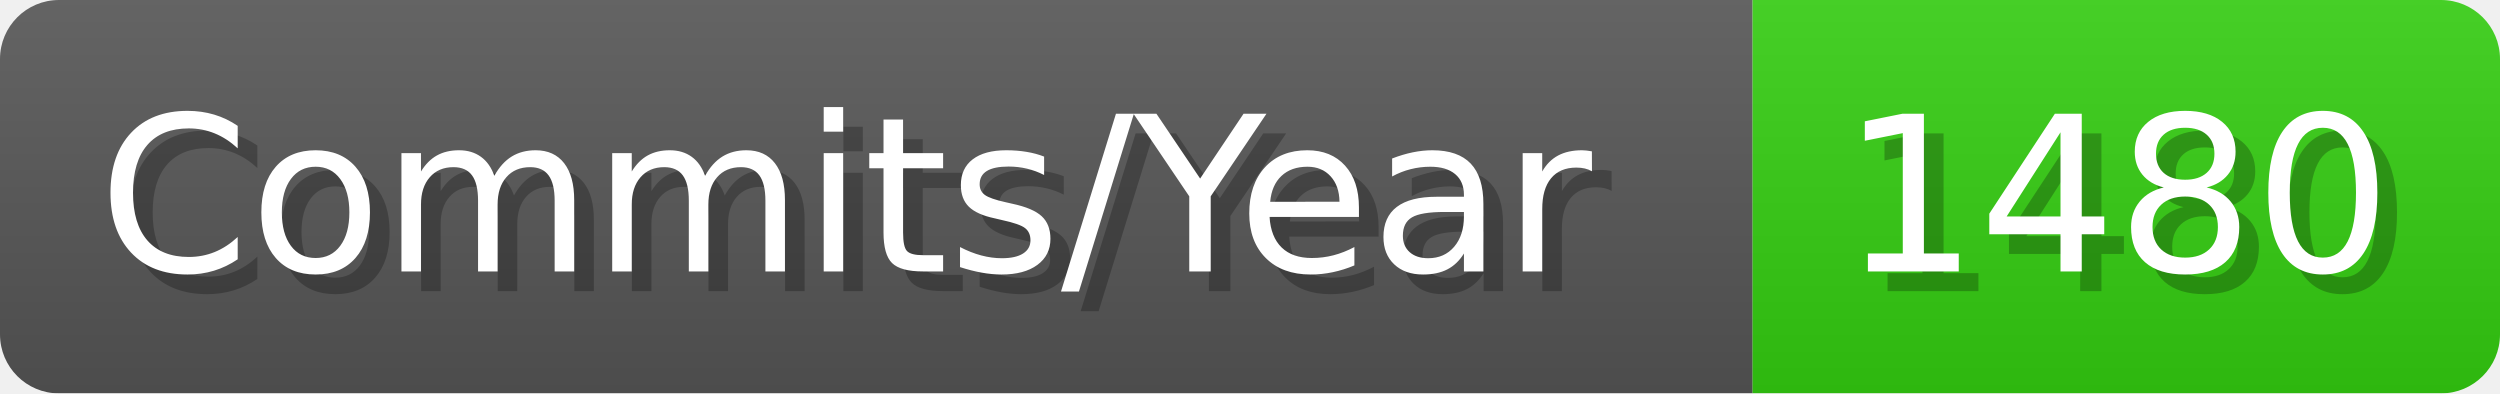
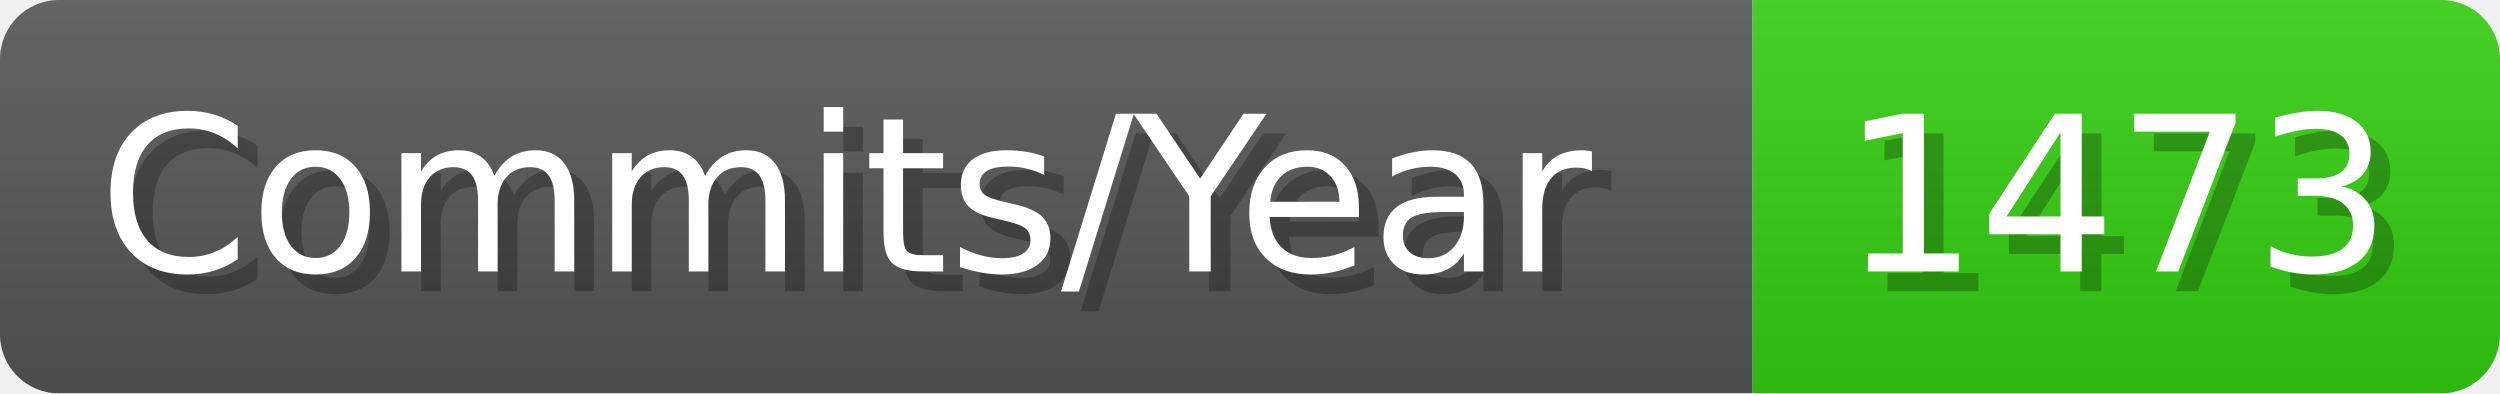
- <svg xmlns="http://www.w3.org/2000/svg" width="127.1" height="20" viewBox="0 0 1271 200" role="img" aria-label="Commits/Year: 1480">
+ <svg xmlns="http://www.w3.org/2000/svg" width="127.1" height="20" viewBox="0 0 1271 200" role="img" aria-label="Commits/Year: 1473">
  <linearGradient id="aUPdi" x2="0" y2="100%">
    <stop offset="0" stop-opacity=".1" stop-color="#EEE" />
    <stop offset="1" stop-opacity=".1" />
  </linearGradient>
  <mask id="WfAiQ">
    <rect width="1271" height="200" rx="30" fill="#FFF" />
  </mask>
  <g mask="url(#WfAiQ)">
    <rect width="891" height="200" fill="#555" />
    <rect width="380" height="200" fill="#3C1" x="891" />
    <rect width="1271" height="200" fill="url(#aUPdi)" />
  </g>
  <g aria-hidden="true" fill="#fff" text-anchor="start" font-family="Verdana,DejaVu Sans,sans-serif" font-size="110">
    <text x="60" y="148" textLength="791" fill="#000" opacity="0.25">Commits/Year</text>
    <text x="50" y="138" textLength="791">Commits/Year</text>
-     <text x="946" y="148" textLength="280" fill="#000" opacity="0.25">1480</text>
-     <text x="936" y="138" textLength="280">1480</text>
+     <text x="946" y="148" textLength="280" fill="#000" opacity="0.25">1473</text>
+     <text x="936" y="138" textLength="280">1473</text>
  </g>
</svg>
